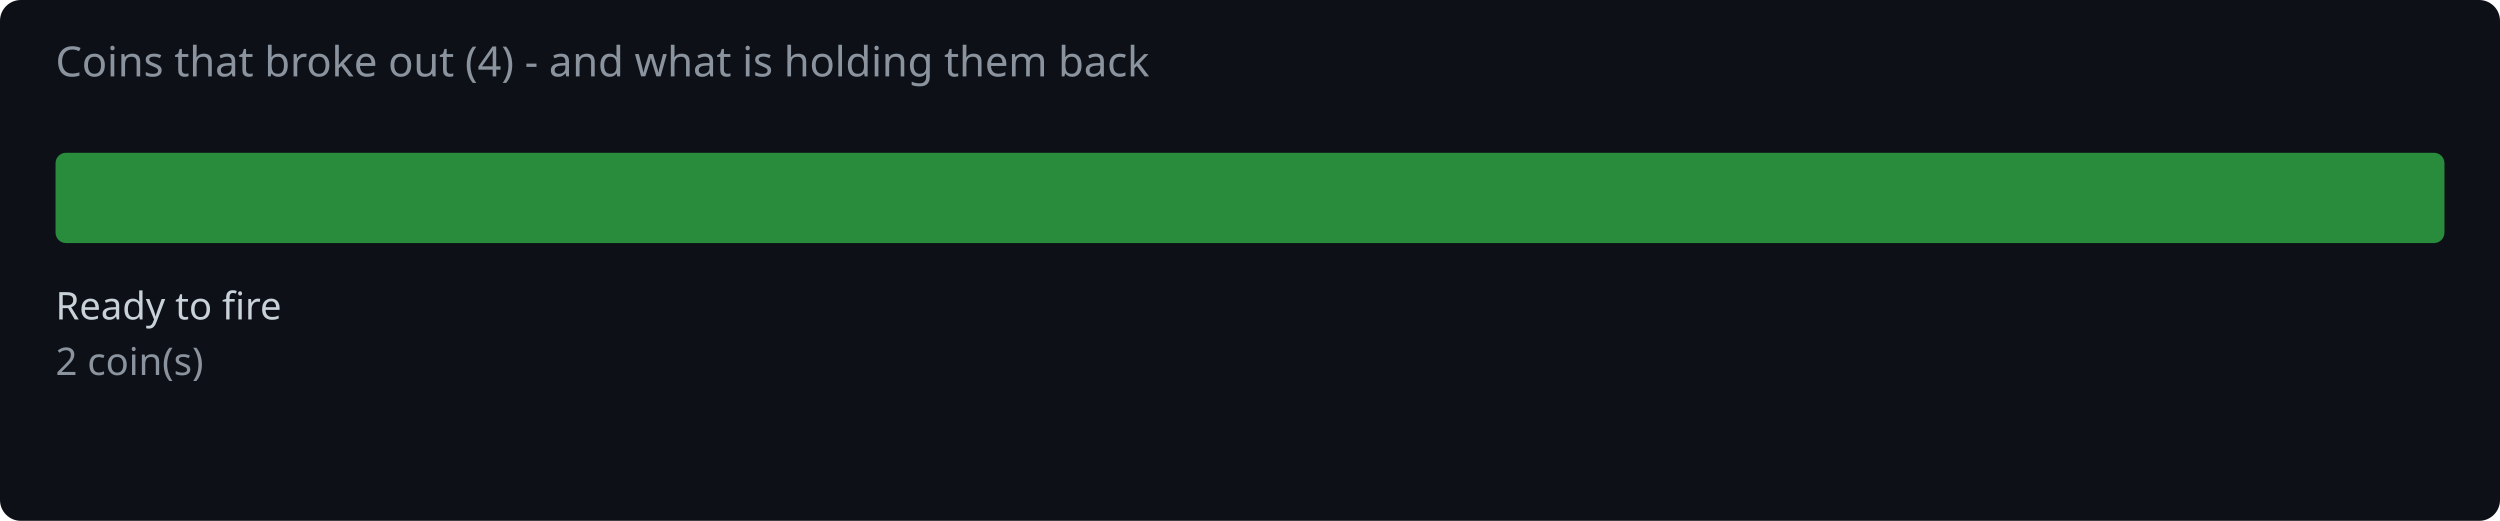
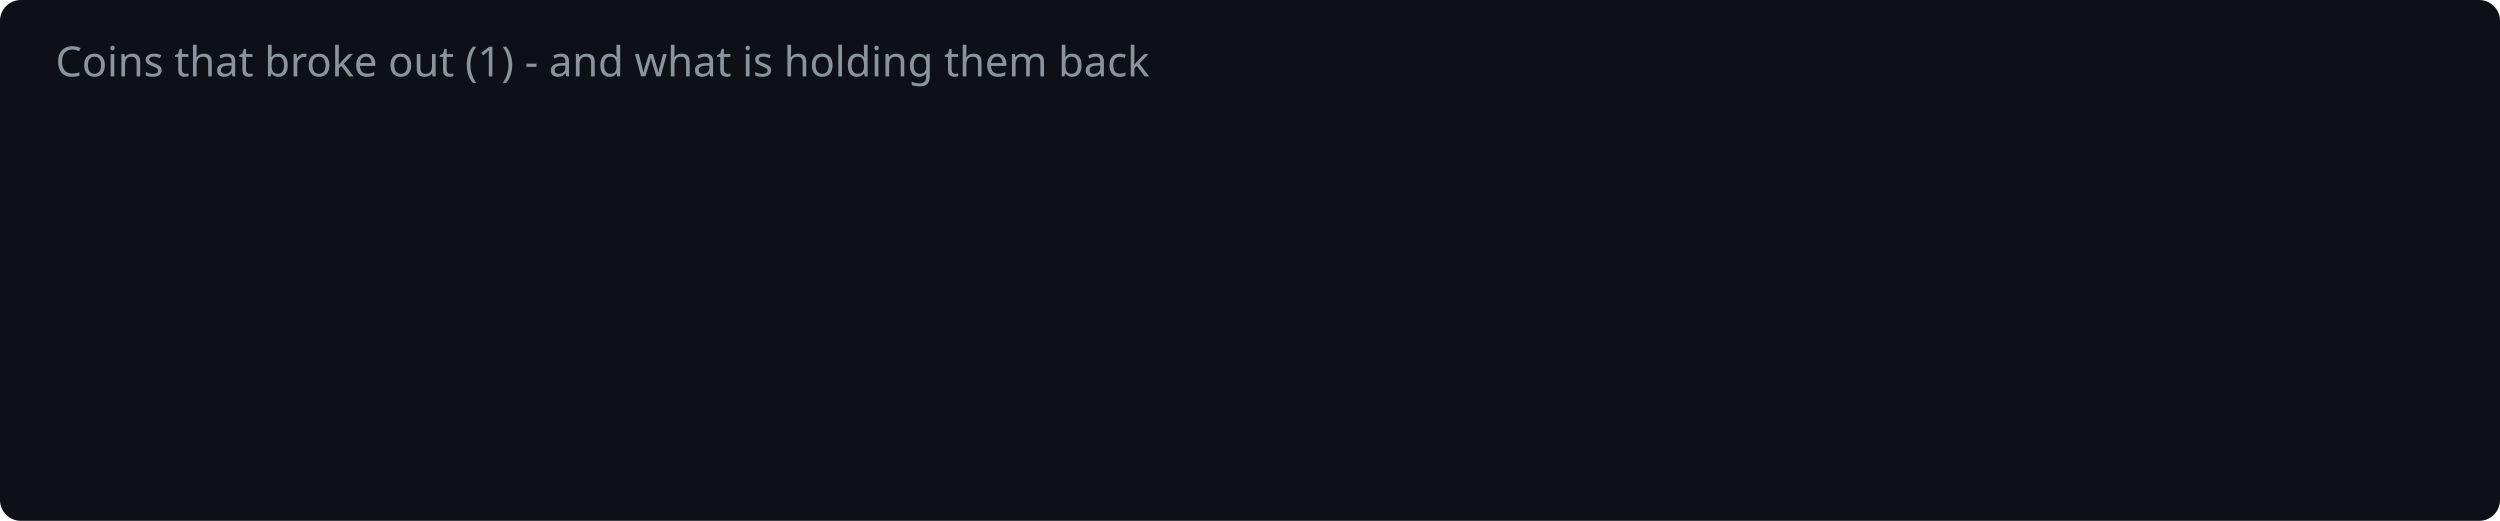
<svg xmlns="http://www.w3.org/2000/svg" width="720" height="150" viewBox="0 0 720 150">
  <rect width="720" height="150" fill="#0d1117" rx="6" />
-   <text x="16" y="22" fill="#8b949e" font-family="system-ui,sans-serif" font-size="12">Coins that broke out (4) - and what is holding them back</text>
-   <rect x="16.0" y="44" width="688.0" height="26" rx="3" fill="#2ea043" opacity="0.85" />
-   <text x="16.0" y="92" fill="#c9d1d9" font-family="system-ui,sans-serif" font-size="11">Ready to fire</text>
-   <text x="16.0" y="108" fill="#8b949e" font-family="system-ui,sans-serif" font-size="11">2 coin(s)</text>
+   <text x="16" y="22" fill="#8b949e" font-family="system-ui,sans-serif" font-size="12">Coins that broke out (1) - and what is holding them back</text>
</svg>
